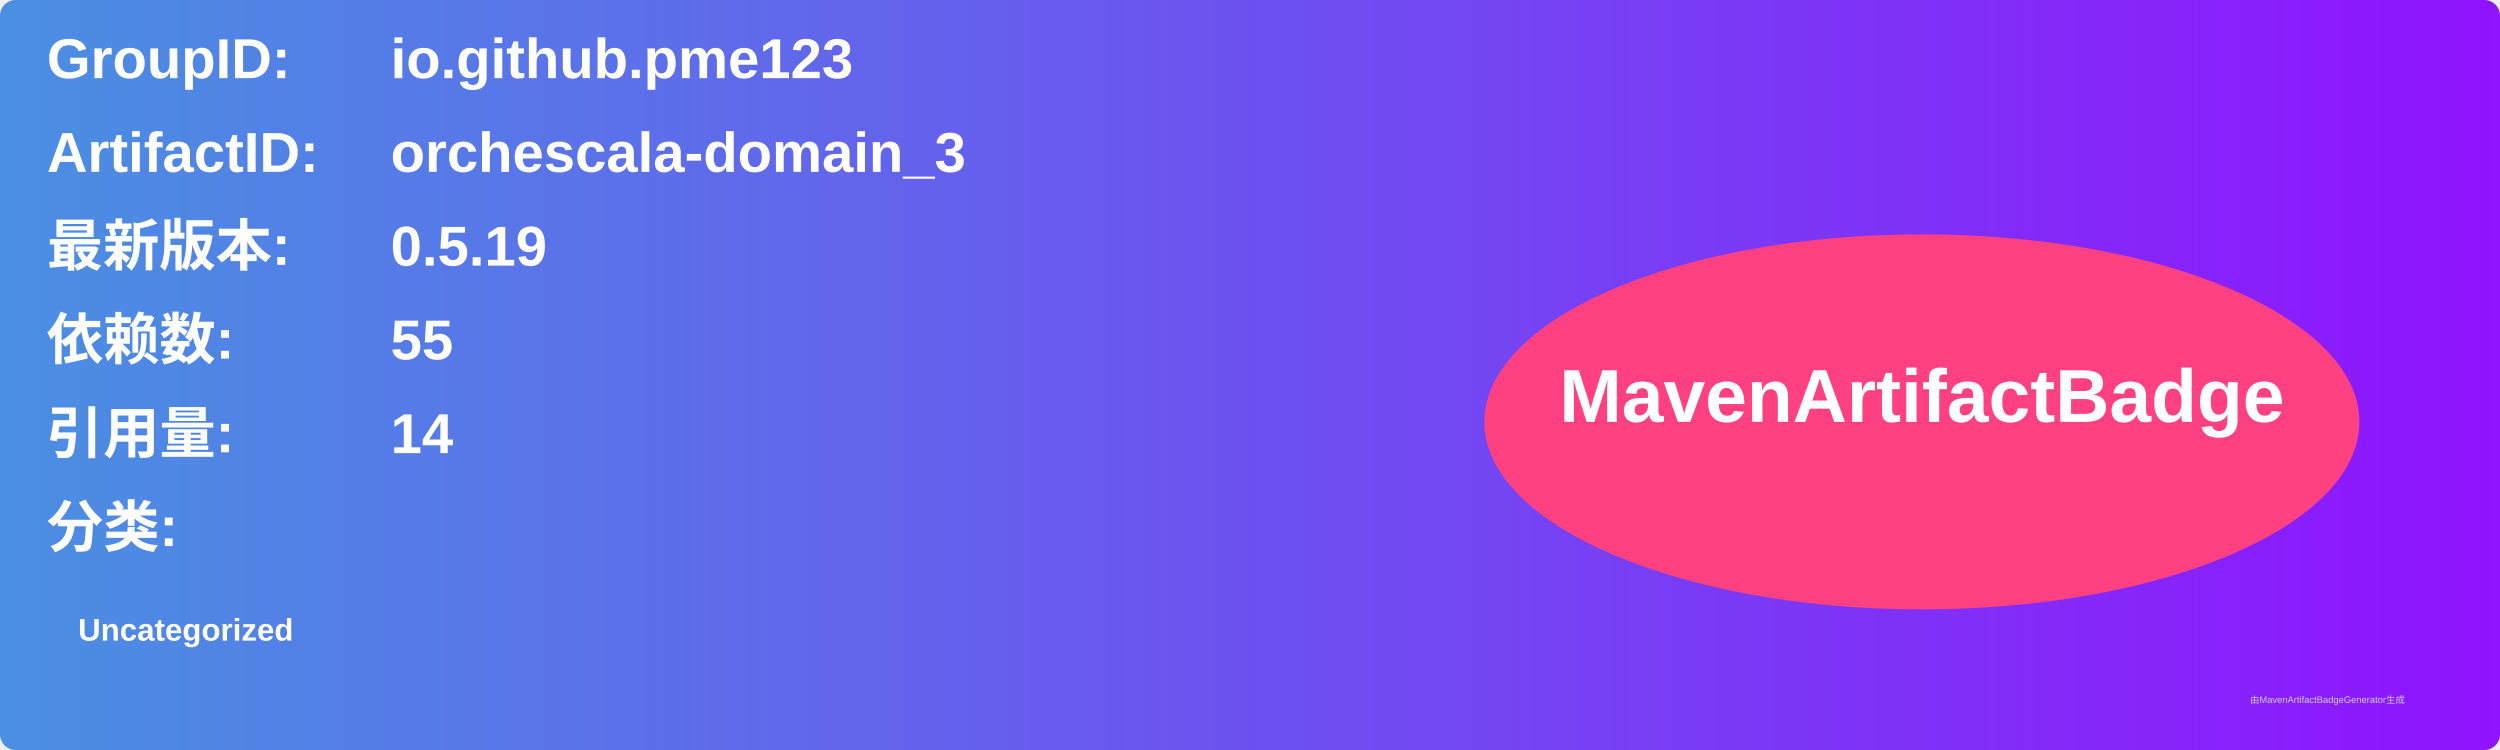
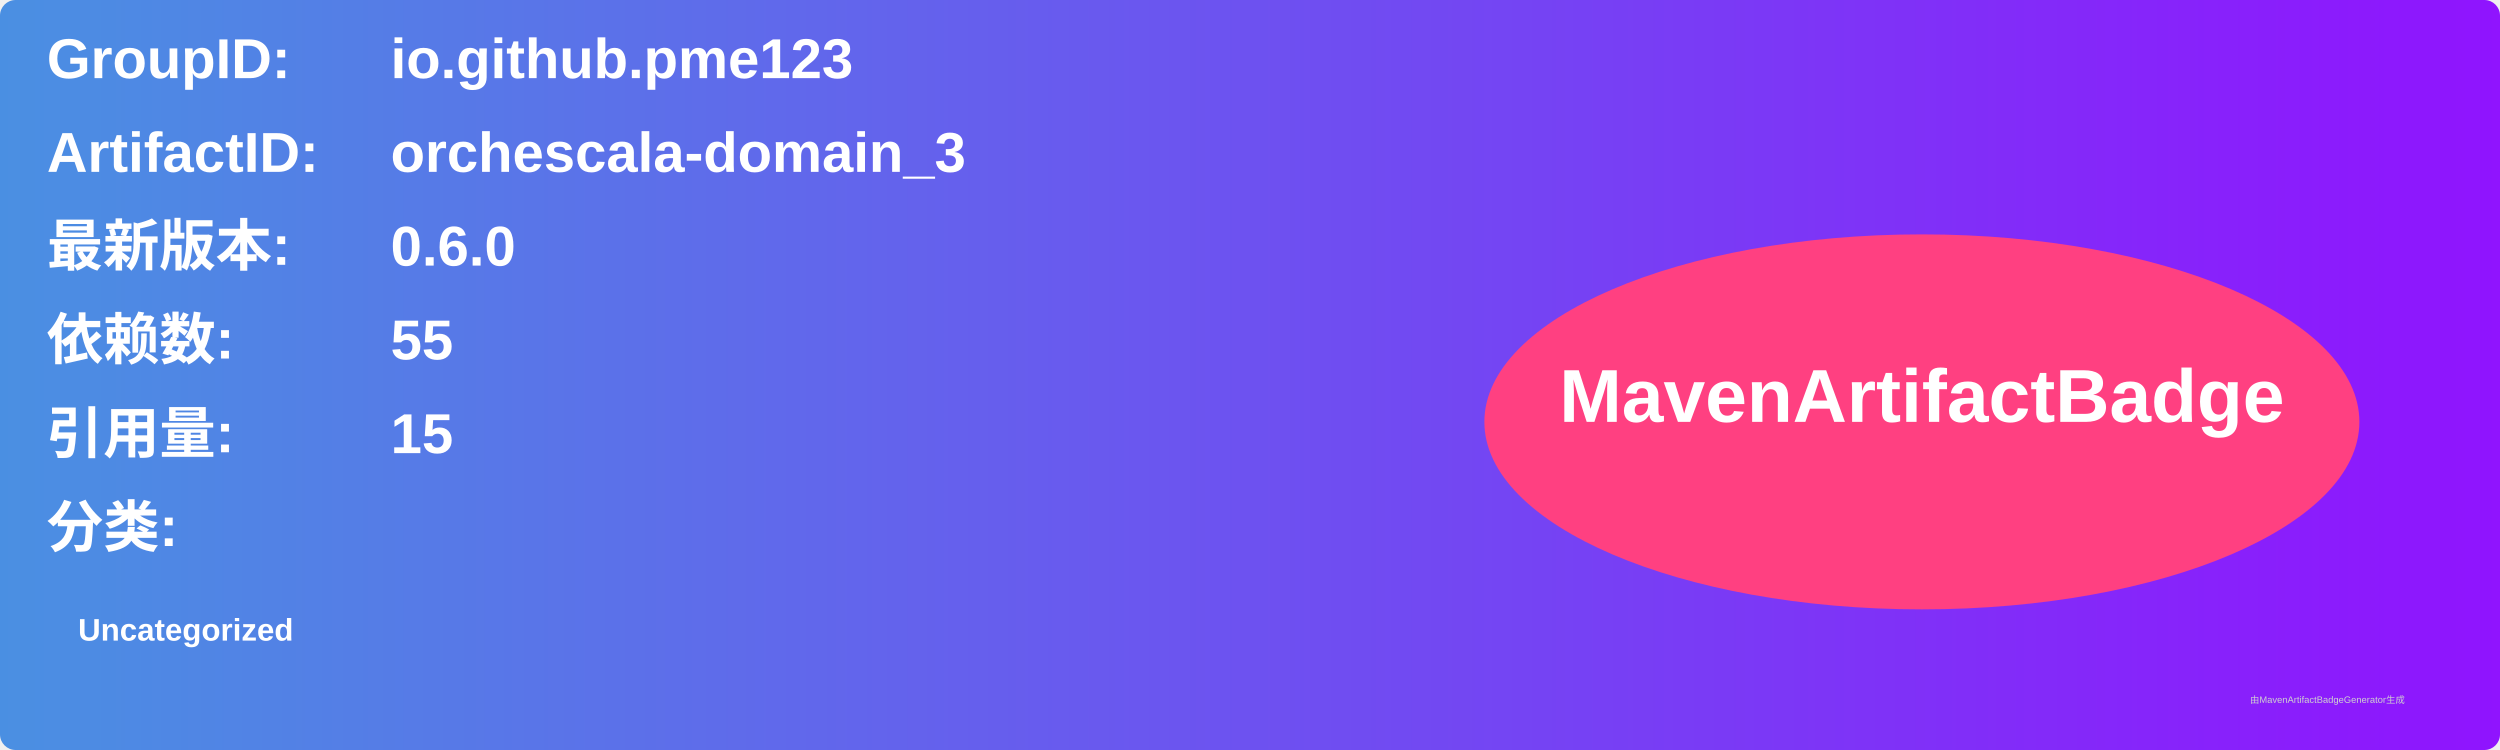
<svg xmlns="http://www.w3.org/2000/svg" width="800" height="240" viewBox="0 0 800 240">
  <linearGradient id="grad" x1="0%" y1="0%" x2="100%" y2="0%">
    <stop offset="0%" stop-color="#4a90e2" />
    <stop offset="100%" stop-color="#9013fe" />
  </linearGradient>
  <rect width="100%" height="100%" rx="5" ry="5" fill="url(#grad)" />
  <g transform="translate(15, 15)">
    <text x="0" y="10" font-family="Arial" font-size="18" fill="white" font-weight="bold" width="260">GroupID:</text>
    <text x="110" y="10" font-family="Arial" font-size="18" fill="white" font-weight="bold" width="460">io.github.pme123</text>
    <text x="0" y="40" font-family="Arial" font-size="18" fill="white" font-weight="bold" width="260">ArtifactID:</text>
    <text x="110" y="40" font-family="Arial" font-size="18" fill="white" font-weight="bold" width="460">orchescala-domain_3</text>
    <text x="0" y="70" font-family="Arial" font-size="18" fill="white" font-weight="bold">最新版本:</text>
    <text x="110" y="70" font-family="Arial" font-size="18" fill="white" font-weight="bold">
-       <tspan font-weight="bold">0.5.19</tspan>
+       <tspan font-weight="bold">0.6.0</tspan>
    </text>
    <text x="0" y="100" font-family="Arial" font-size="18" fill="white" font-weight="bold">依赖数: </text>
    <text x="110" y="100" font-family="Arial" font-size="18" fill="white">
      <tspan font-weight="bold">55</tspan>
    </text>
    <text x="0" y="130" font-family="Arial" font-size="18" fill="white" font-weight="bold">引用量: </text>
    <text x="110" y="130" font-family="Arial" font-size="18" fill="white">
-       <tspan font-weight="bold">14</tspan>
+       <tspan font-weight="bold">15</tspan>
    </text>
    <text x="0" y="160" font-family="Arial" font-size="18" fill="white" font-weight="bold">分类:</text>
    <text x="10" y="190" font-family="Arial" font-size="10" fill="white">
      <tspan font-weight="bold">Uncategorized</tspan>
    </text>
    <ellipse cx="600" cy="120" rx="140" ry="60" fill="#ff4081" />
    <text x="600" y="120" text-anchor="middle" font-family="Arial" font-size="24" fill="white" font-weight="bold">MavenArtifactBadge</text>
  </g>
  <text x="720" y="225" font-family="Arial" font-size="3" fill="#d0d0d0">由MavenArtifactBadgeGenerator生成</text>
</svg>
